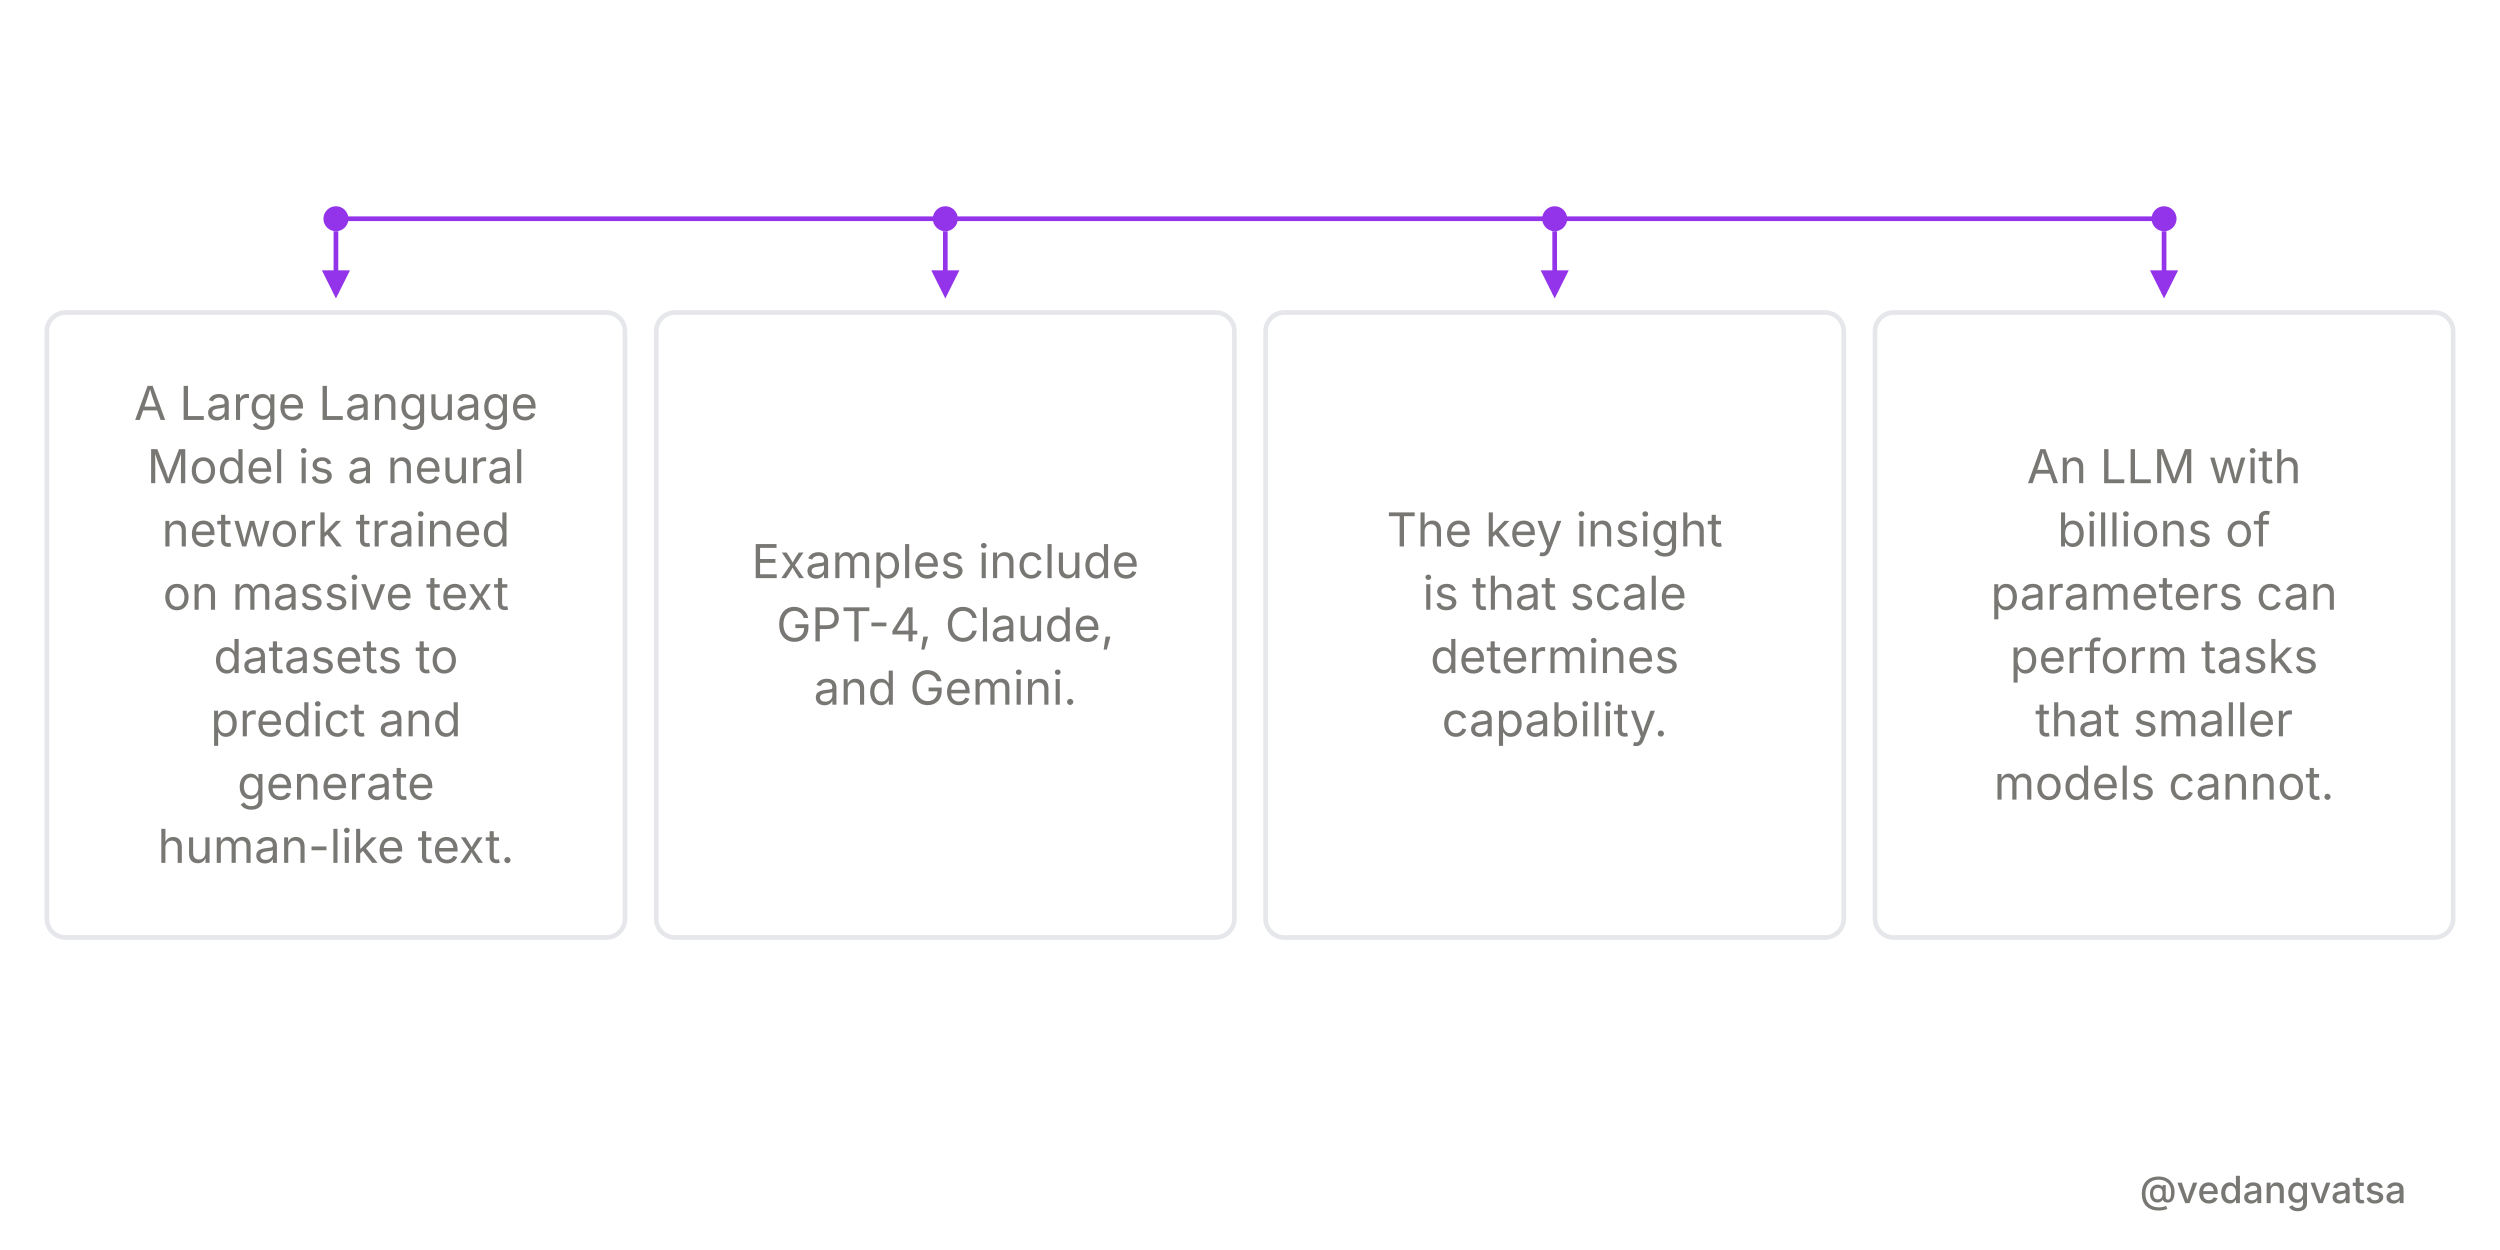
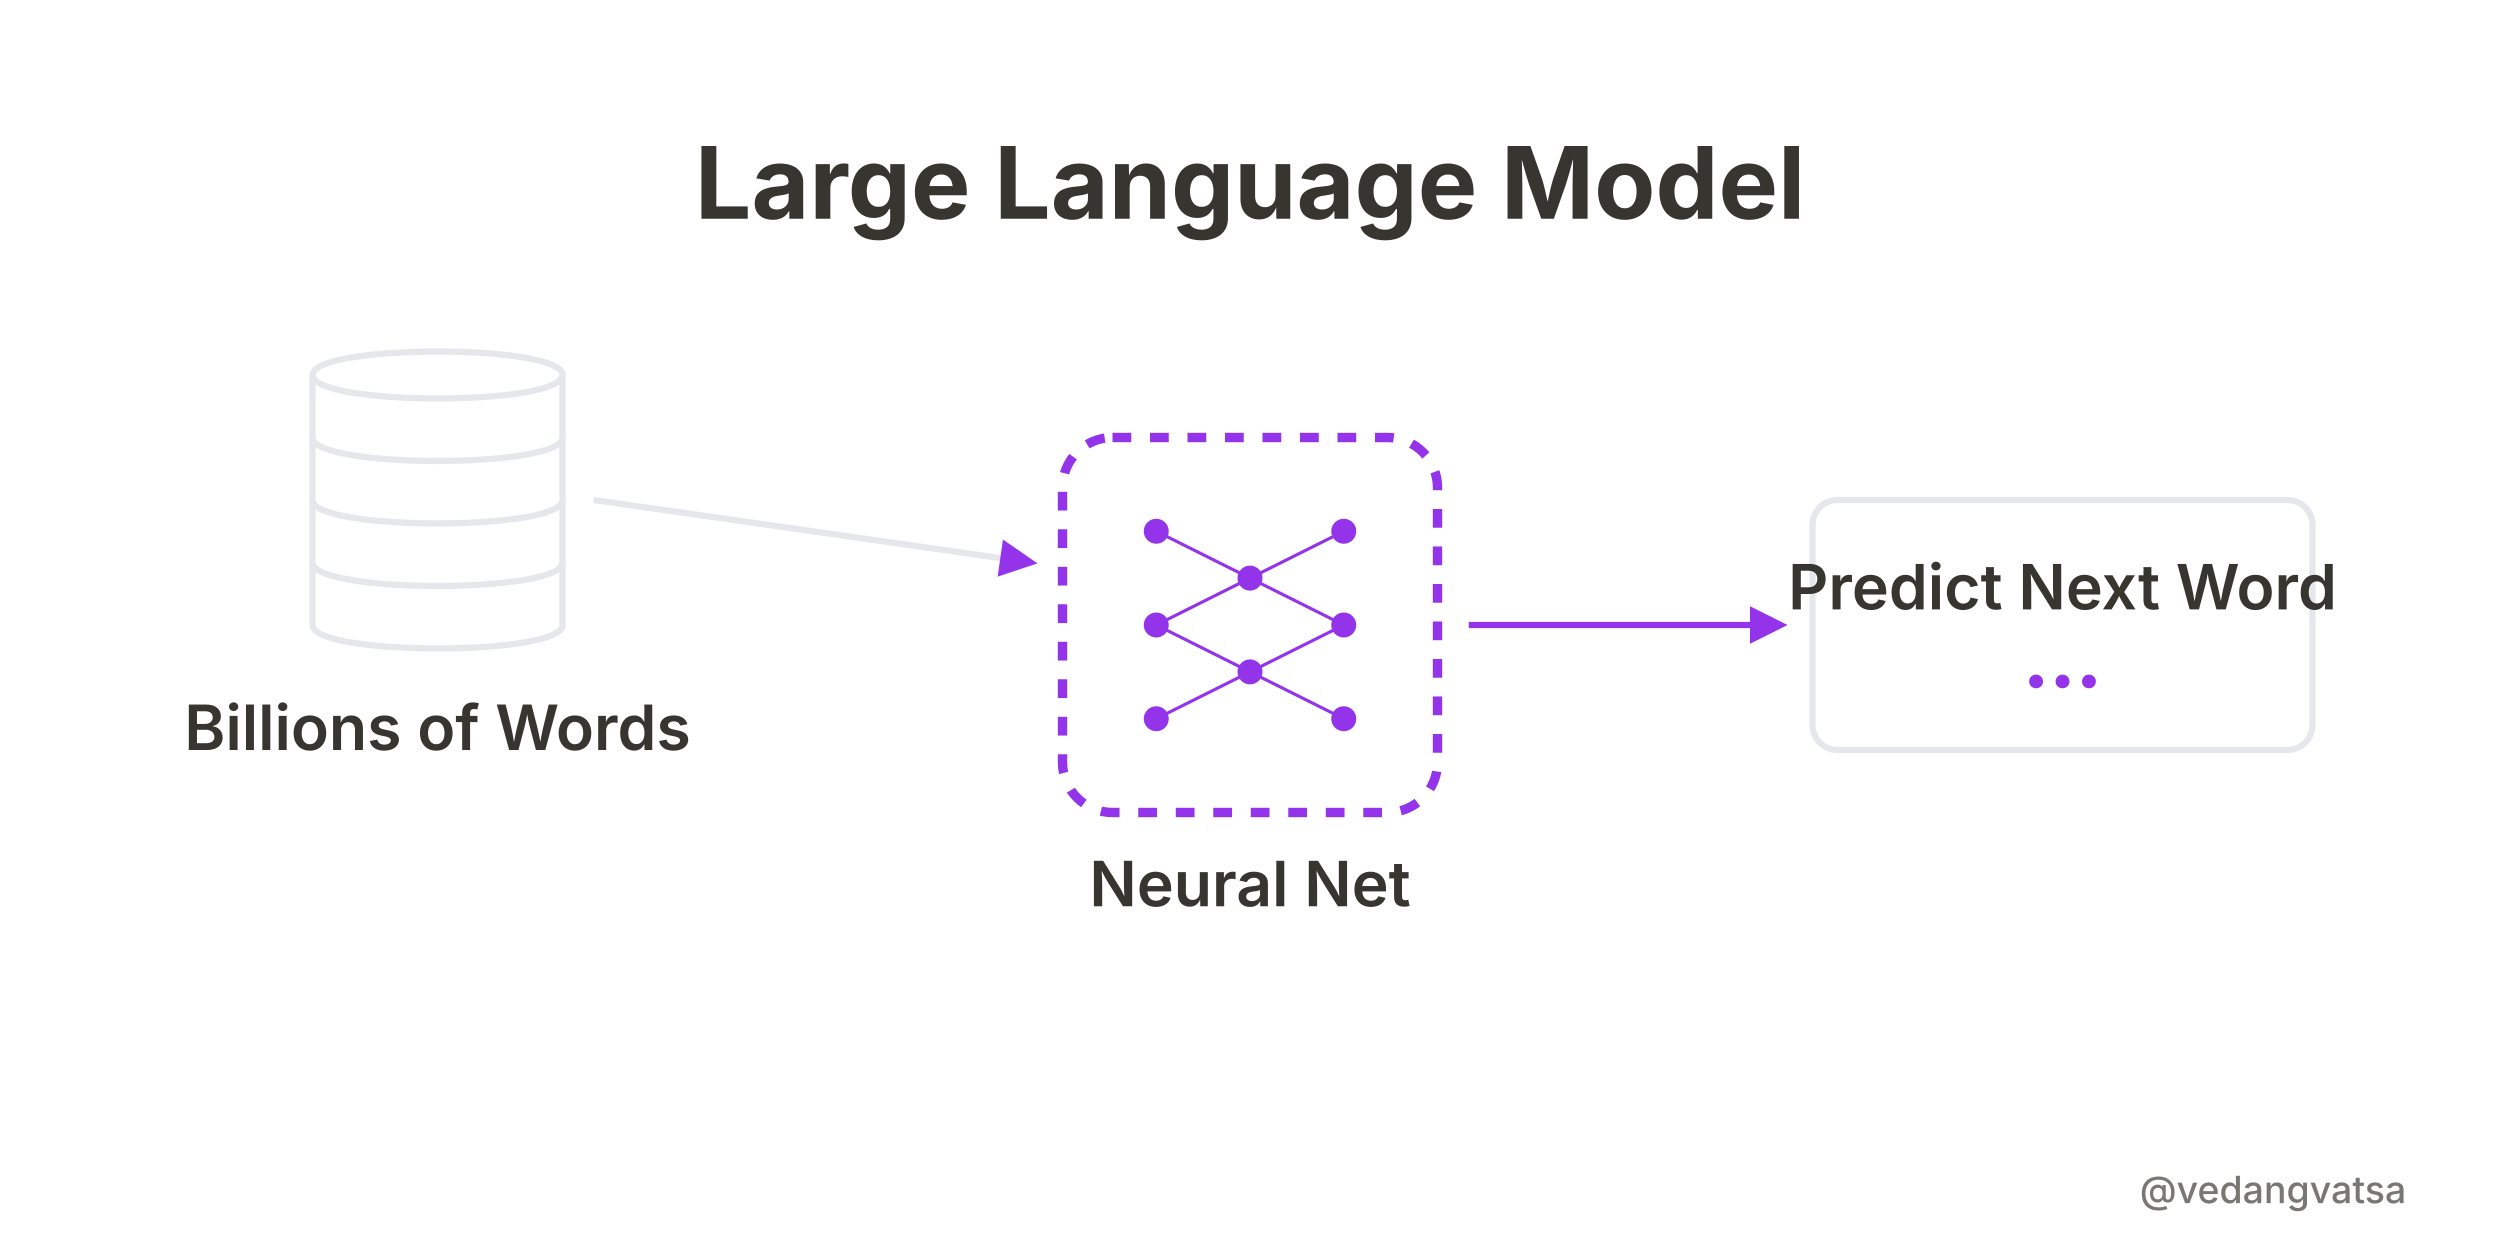
<svg xmlns="http://www.w3.org/2000/svg" viewBox="0 0 800 400" width="800" height="400" style="background-color:#ffffff">
  <defs>
    <marker id="arrow" markerWidth="6" markerHeight="6" refX="5" refY="3" orient="auto">
      <path d="M 0 0 L 6 3 L 0 6 z" fill="#9333ea" />
    </marker>
  </defs>
  <rect width="800" height="400" fill="#ffffff" />
  <g>
-     <line x1="107.5" y1="70" x2="692.5" y2="70" stroke="#9333ea" stroke-width="1.5" />
-     <circle cx="107.5" cy="70" r="4" fill="#9333ea" />
-     <line x1="107.5" y1="74" x2="107.5" y2="94" stroke="#9333ea" stroke-width="1.5" marker-end="url(#arrow)" />
-     <rect x="15" y="100" width="185" height="200" rx="6" fill="#ffffff" stroke="#e5e7eb" stroke-width="1.5" />
-     <text x="107.5" y="134.375" font-family="'Inter',sans-serif" font-weight="400" font-size="15" fill="#787774" text-anchor="middle">A Large Language</text>
-     <text x="107.5" y="154.625" font-family="'Inter',sans-serif" font-weight="400" font-size="15" fill="#787774" text-anchor="middle">Model is a neural</text>
-     <text x="107.5" y="174.875" font-family="'Inter',sans-serif" font-weight="400" font-size="15" fill="#787774" text-anchor="middle">network trained</text>
-     <text x="107.5" y="195.125" font-family="'Inter',sans-serif" font-weight="400" font-size="15" fill="#787774" text-anchor="middle">on massive text</text>
-     <text x="107.5" y="215.375" font-family="'Inter',sans-serif" font-weight="400" font-size="15" fill="#787774" text-anchor="middle">datasets to</text>
-     <text x="107.5" y="235.625" font-family="'Inter',sans-serif" font-weight="400" font-size="15" fill="#787774" text-anchor="middle">predict and</text>
-     <text x="107.5" y="255.875" font-family="'Inter',sans-serif" font-weight="400" font-size="15" fill="#787774" text-anchor="middle">generate</text>
-     <text x="107.5" y="276.125" font-family="'Inter',sans-serif" font-weight="400" font-size="15" fill="#787774" text-anchor="middle">human-like text.</text>
-     <circle cx="302.5" cy="70" r="4" fill="#9333ea" />
-     <line x1="302.5" y1="74" x2="302.5" y2="94" stroke="#9333ea" stroke-width="1.5" marker-end="url(#arrow)" />
-     <rect x="210" y="100" width="185" height="200" rx="6" fill="#ffffff" stroke="#e5e7eb" stroke-width="1.5" />
-     <text x="302.5" y="185" font-family="'Inter',sans-serif" font-weight="400" font-size="15" fill="#787774" text-anchor="middle">Examples include</text>
-     <text x="302.5" y="205.25" font-family="'Inter',sans-serif" font-weight="400" font-size="15" fill="#787774" text-anchor="middle">GPT-4, Claude,</text>
-     <text x="302.5" y="225.5" font-family="'Inter',sans-serif" font-weight="400" font-size="15" fill="#787774" text-anchor="middle">and Gemini.</text>
-     <circle cx="497.5" cy="70" r="4" fill="#9333ea" />
-     <line x1="497.5" y1="74" x2="497.5" y2="94" stroke="#9333ea" stroke-width="1.5" marker-end="url(#arrow)" />
-     <rect x="405" y="100" width="185" height="200" rx="6" fill="#ffffff" stroke="#e5e7eb" stroke-width="1.5" />
-     <text x="497.5" y="174.875" font-family="'Inter',sans-serif" font-weight="400" font-size="15" fill="#787774" text-anchor="middle">The key insight</text>
-     <text x="497.5" y="195.125" font-family="'Inter',sans-serif" font-weight="400" font-size="15" fill="#787774" text-anchor="middle">is that scale</text>
-     <text x="497.5" y="215.375" font-family="'Inter',sans-serif" font-weight="400" font-size="15" fill="#787774" text-anchor="middle">determines</text>
-     <text x="497.5" y="235.625" font-family="'Inter',sans-serif" font-weight="400" font-size="15" fill="#787774" text-anchor="middle">capability.</text>
-     <circle cx="692.5" cy="70" r="4" fill="#9333ea" />
-     <line x1="692.5" y1="74" x2="692.5" y2="94" stroke="#9333ea" stroke-width="1.5" marker-end="url(#arrow)" />
-     <rect x="600" y="100" width="185" height="200" rx="6" fill="#ffffff" stroke="#e5e7eb" stroke-width="1.5" />
-     <text x="692.5" y="154.625" font-family="'Inter',sans-serif" font-weight="400" font-size="15" fill="#787774" text-anchor="middle">An LLM with</text>
-     <text x="692.5" y="174.875" font-family="'Inter',sans-serif" font-weight="400" font-size="15" fill="#787774" text-anchor="middle">billions of</text>
-     <text x="692.5" y="195.125" font-family="'Inter',sans-serif" font-weight="400" font-size="15" fill="#787774" text-anchor="middle">parameters can</text>
-     <text x="692.5" y="215.375" font-family="'Inter',sans-serif" font-weight="400" font-size="15" fill="#787774" text-anchor="middle">perform tasks</text>
-     <text x="692.5" y="235.625" font-family="'Inter',sans-serif" font-weight="400" font-size="15" fill="#787774" text-anchor="middle">that smaller</text>
-     <text x="692.5" y="255.875" font-family="'Inter',sans-serif" font-weight="400" font-size="15" fill="#787774" text-anchor="middle">models cannot.</text>
+     <text x="400" y="70" font-family="'Inter',sans-serif" font-weight="700" font-size="32" fill="#37352f" text-anchor="middle">Large Language Model</text>
+     <path d="M 100 120 C 100 110, 180 110, 180 120 C 180 130, 100 130, 100 120 Z" fill="none" stroke="#e5e7eb" stroke-width="2" />
+     <path d="M 100 120 L 100 160 C 100 170, 180 170, 180 160 L 180 120" fill="none" stroke="#e5e7eb" stroke-width="2" />
+     <path d="M 100 140 C 100 150, 180 150, 180 140" fill="none" stroke="#e5e7eb" stroke-width="2" />
+     <path d="M 100 160 L 100 200 C 100 210, 180 210, 180 200 L 180 160" fill="none" stroke="#e5e7eb" stroke-width="2" />
+     <path d="M 100 180 C 100 190, 180 190, 180 180" fill="none" stroke="#e5e7eb" stroke-width="2" />
+     <text x="140" y="240" font-family="'Inter',sans-serif" font-weight="600" font-size="20" fill="#37352f" text-anchor="middle">Billions of Words</text>
+     <path d="M 190 160 L 330 180" fill="none" stroke="#e5e7eb" stroke-width="2" marker-end="url(#arrow)" />
+     <rect x="340" y="140" width="120" height="120" rx="16" fill="#ffffff" stroke="#9333ea" stroke-width="3" stroke-dasharray="6 6" />
+     <circle cx="370" cy="170" r="4" fill="#9333ea" />
+     <circle cx="370" cy="200" r="4" fill="#9333ea" />
+     <circle cx="370" cy="230" r="4" fill="#9333ea" />
+     <circle cx="400" cy="185" r="4" fill="#9333ea" />
+     <circle cx="400" cy="215" r="4" fill="#9333ea" />
+     <circle cx="430" cy="170" r="4" fill="#9333ea" />
+     <circle cx="430" cy="200" r="4" fill="#9333ea" />
+     <circle cx="430" cy="230" r="4" fill="#9333ea" />
+     <line x1="370" y1="170" x2="400" y2="185" stroke="#9333ea" stroke-width="1" />
+     <line x1="370" y1="200" x2="400" y2="185" stroke="#9333ea" stroke-width="1" />
+     <line x1="370" y1="200" x2="400" y2="215" stroke="#9333ea" stroke-width="1" />
+     <line x1="370" y1="230" x2="400" y2="215" stroke="#9333ea" stroke-width="1" />
+     <line x1="400" y1="185" x2="430" y2="170" stroke="#9333ea" stroke-width="1" />
+     <line x1="400" y1="185" x2="430" y2="200" stroke="#9333ea" stroke-width="1" />
+     <line x1="400" y1="215" x2="430" y2="200" stroke="#9333ea" stroke-width="1" />
+     <line x1="400" y1="215" x2="430" y2="230" stroke="#9333ea" stroke-width="1" />
+     <text x="400" y="290" font-family="'Inter',sans-serif" font-weight="600" font-size="20" fill="#37352f" text-anchor="middle">Neural Net</text>
+     <line x1="470" y1="200" x2="570" y2="200" stroke="#9333ea" stroke-width="2" marker-end="url(#arrow)" />
+     <rect x="580" y="160" width="160" height="80" rx="8" fill="#ffffff" stroke="#e5e7eb" stroke-width="2" />
+     <text x="660" y="195" font-family="'Inter',sans-serif" font-weight="600" font-size="20" fill="#37352f" text-anchor="middle">Predict Next Word</text>
+     <text x="660" y="220" font-family="'Inter',sans-serif" font-weight="800" font-size="24" fill="#9333ea" text-anchor="middle">...</text>
  </g>
  <rect x="0" y="360" width="800" height="40" fill="#ffffff" opacity="0.9" />
  <text x="770" y="385" font-family="'Inter',sans-serif" font-weight="500" font-size="12" fill="#787774" text-anchor="end">@vedangvatsa</text>
</svg>
